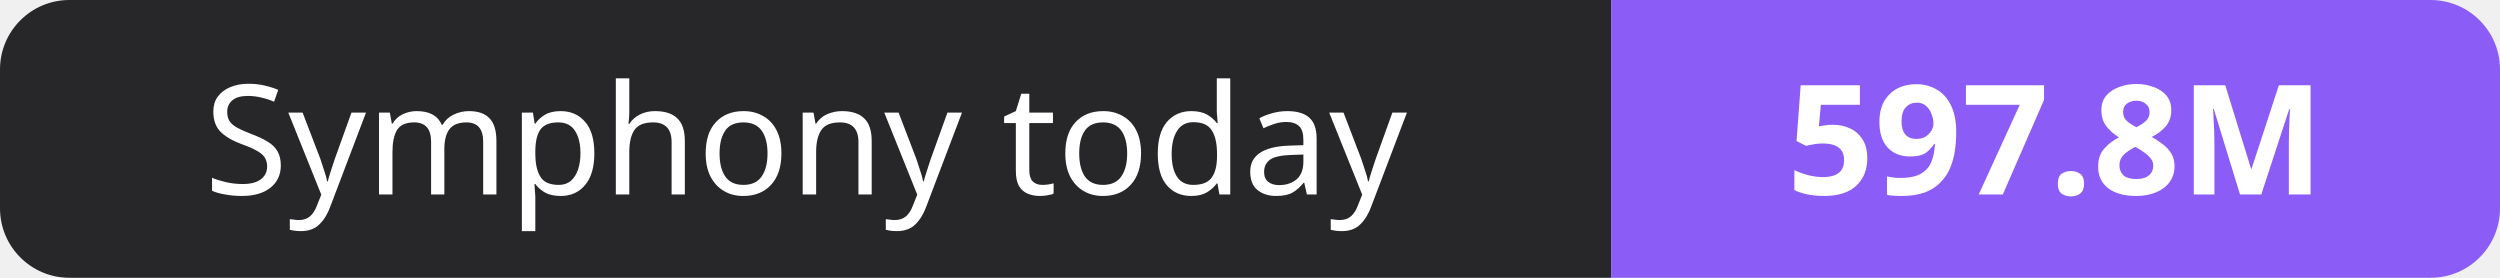
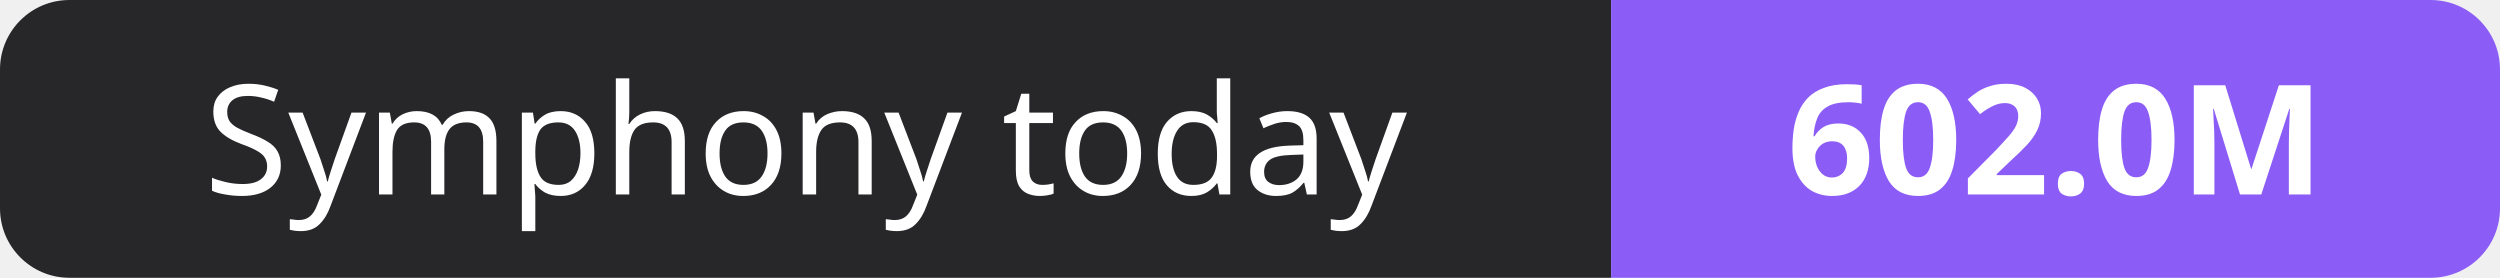
- <svg xmlns="http://www.w3.org/2000/svg" width="180" height="20" role="img" aria-label="Symphony today: 597.8M">
+ <svg xmlns="http://www.w3.org/2000/svg" width="180" height="20" role="img" aria-label="Symphony today: 602.0M">
  <clipPath id="r">
    <rect width="180" height="20" rx="5" fill="#fff" />
  </clipPath>
  <g clip-path="url(#r)">
    <rect width="116" height="20" fill="#27272a" />
    <rect x="116" width="64" height="20" fill="#8b5cf6" />
  </g>
  <g fill="#fff" text-anchor="middle" font-family="Verdana,Geneva,sans-serif" font-size="11">
    <text x="58.0" y="14">Symphony today</text>
-     <text x="148.0" y="14" font-weight="700">597.8M</text>
+     <text x="148.0" y="14" font-weight="700">602.0M</text>
  </g>
</svg>
